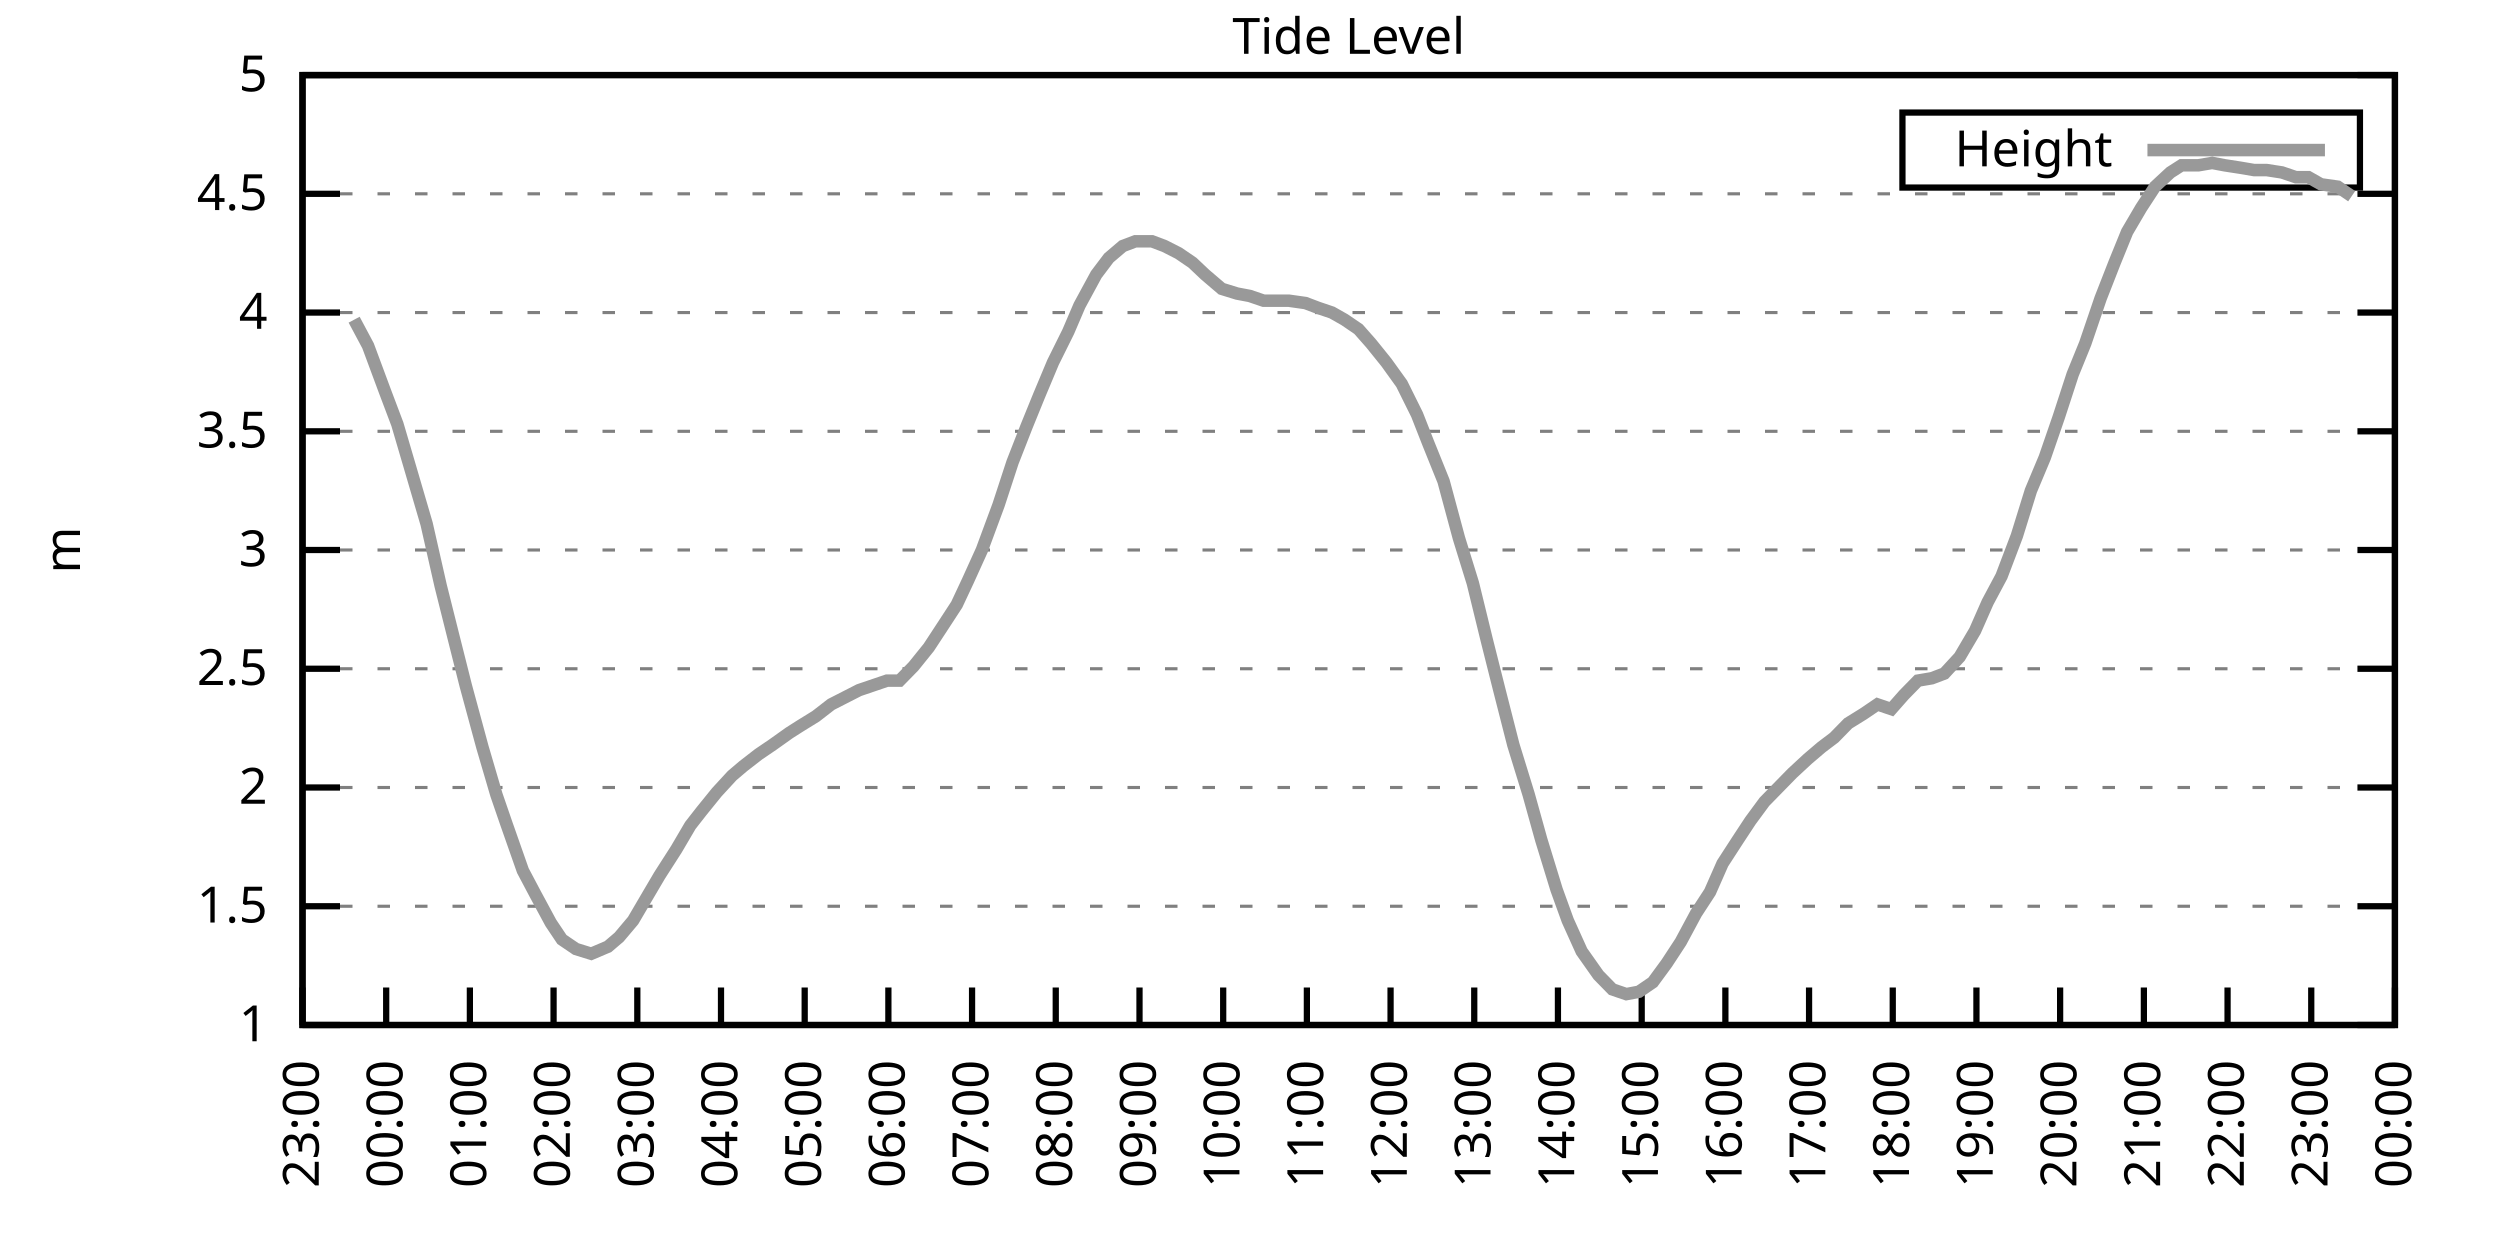
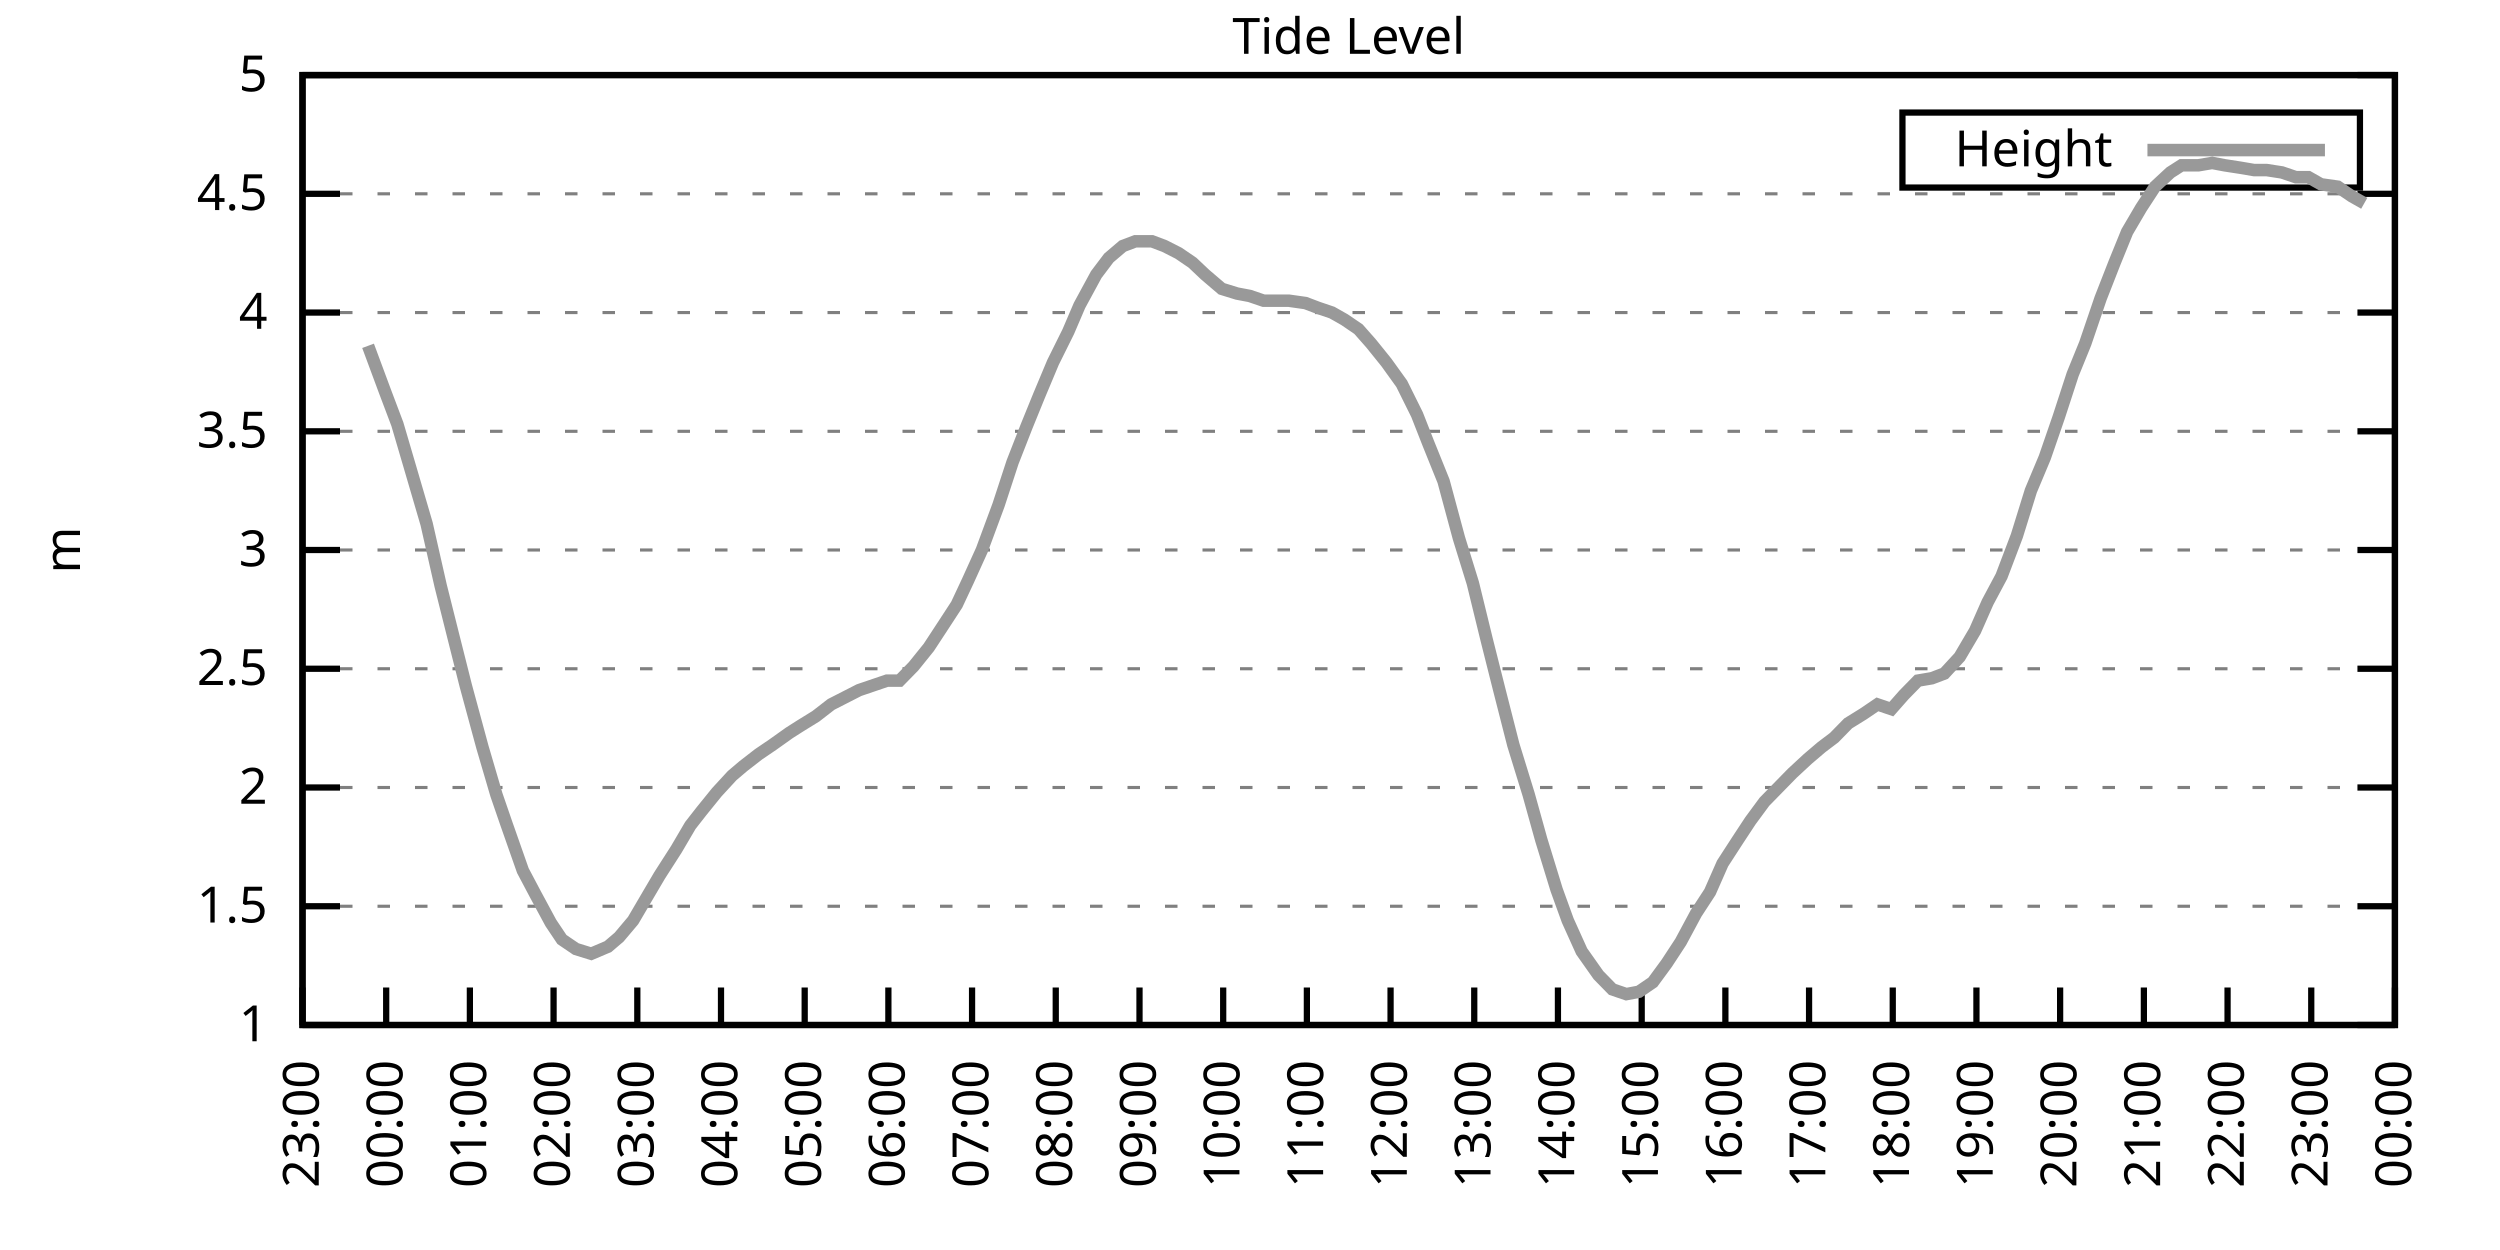
<svg xmlns="http://www.w3.org/2000/svg" xmlns:xlink="http://www.w3.org/1999/xlink" width="400" height="200" viewBox="0 0 400 200">
  <g id="gnuplot_canvas">
    <rect x="0" y="0" width="400" height="200" fill="none" />
    <defs>
      <circle id="gpDot" r="0.5" stroke-width="0.5" stroke="currentColor" />
      <path id="gpPt0" stroke-width="0.333" stroke="currentColor" d="M-1,0 h2 M0,-1 v2" />
      <path id="gpPt1" stroke-width="0.333" stroke="currentColor" d="M-1,-1 L1,1 M1,-1 L-1,1" />
      <path id="gpPt2" stroke-width="0.333" stroke="currentColor" d="M-1,0 L1,0 M0,-1 L0,1 M-1,-1 L1,1 M-1,1 L1,-1" />
      <rect id="gpPt3" stroke-width="0.333" stroke="currentColor" x="-1" y="-1" width="2" height="2" />
      <rect id="gpPt4" stroke-width="0.333" stroke="currentColor" fill="currentColor" x="-1" y="-1" width="2" height="2" />
      <circle id="gpPt5" stroke-width="0.333" stroke="currentColor" cx="0" cy="0" r="1" />
      <use xlink:href="#gpPt5" id="gpPt6" fill="currentColor" stroke="none" />
      <path id="gpPt7" stroke-width="0.333" stroke="currentColor" d="M0,-1.33 L-1.33,0.67 L1.33,0.67 z" />
      <use xlink:href="#gpPt7" id="gpPt8" fill="currentColor" stroke="none" />
      <use xlink:href="#gpPt7" id="gpPt9" stroke="currentColor" transform="rotate(180)" />
      <use xlink:href="#gpPt9" id="gpPt10" fill="currentColor" stroke="none" />
      <use xlink:href="#gpPt3" id="gpPt11" stroke="currentColor" transform="rotate(45)" />
      <use xlink:href="#gpPt11" id="gpPt12" fill="currentColor" stroke="none" />
      <path id="gpPt13" stroke-width="0.333" stroke="currentColor" d="M0,1.330 L1.265,0.411 L0.782,-1.067 L-0.782,-1.076 L-1.265,0.411 z" />
      <use xlink:href="#gpPt13" id="gpPt14" fill="currentColor" stroke="none" />
      <filter id="textbox" filterUnits="objectBoundingBox" x="0" y="0" height="1" width="1">
        <feFlood flood-color="white" flood-opacity="1" result="bgnd" />
        <feComposite in="SourceGraphic" in2="bgnd" operator="atop" />
      </filter>
      <filter id="greybox" filterUnits="objectBoundingBox" x="0" y="0" height="1" width="1">
        <feFlood flood-color="lightgrey" flood-opacity="1" result="grey" />
        <feComposite in="SourceGraphic" in2="grey" operator="atop" />
      </filter>
    </defs>
    <g fill="none" color="white" stroke="currentColor" stroke-width="1.00" stroke-linecap="butt" stroke-linejoin="miter">
</g>
    <g fill="none" color="black" stroke="currentColor" stroke-width="1.00" stroke-linecap="butt" stroke-linejoin="miter">
      <g stroke="none" shape-rendering="crispEdges">
        <polygon fill="rgb(255, 255, 255)" points="48.40,164.00 383.18,164.00 383.18,12.02 48.40,12.02 " />
      </g>
    </g>
    <g fill="none" color="black" stroke="currentColor" stroke-width="1.00" stroke-linecap="butt" stroke-linejoin="miter">
</g>
    <g fill="none" color="black" stroke="black" stroke-width="0.50" stroke-linecap="butt" stroke-linejoin="miter">
</g>
    <g fill="none" color="gray" stroke="currentColor" stroke-width="0.50" stroke-linecap="butt" stroke-linejoin="miter">
      <path stroke="gray" stroke-dasharray="2,4" class="gridline" d="M48.40,164.00 L383.19,164.00  " />
    </g>
    <g fill="none" color="gray" stroke="gray" stroke-width="1.00" stroke-linecap="butt" stroke-linejoin="miter">
</g>
    <g fill="none" color="black" stroke="currentColor" stroke-width="1.00" stroke-linecap="butt" stroke-linejoin="miter">
      <path stroke="black" d="M48.40,164.00 L54.40,164.00 M383.19,164.00 L377.19,164.00  " />
      <g transform="translate(42.80,166.60)" stroke="none" fill="black" font-family="Sans" font-size="8.00" text-anchor="end">
        <text>
          <tspan font-family="Sans"> 1</tspan>
        </text>
      </g>
    </g>
    <g fill="none" color="black" stroke="currentColor" stroke-width="1.00" stroke-linecap="butt" stroke-linejoin="miter">
</g>
    <g fill="none" color="black" stroke="black" stroke-width="0.50" stroke-linecap="butt" stroke-linejoin="miter">
</g>
    <g fill="none" color="gray" stroke="currentColor" stroke-width="0.50" stroke-linecap="butt" stroke-linejoin="miter">
      <path stroke="gray" stroke-dasharray="2,4" class="gridline" d="M48.40,145.00 L383.19,145.00  " />
    </g>
    <g fill="none" color="gray" stroke="gray" stroke-width="1.00" stroke-linecap="butt" stroke-linejoin="miter">
</g>
    <g fill="none" color="black" stroke="currentColor" stroke-width="1.00" stroke-linecap="butt" stroke-linejoin="miter">
      <path stroke="black" d="M48.40,145.00 L54.40,145.00 M383.19,145.00 L377.19,145.00  " />
      <g transform="translate(42.80,147.60)" stroke="none" fill="black" font-family="Sans" font-size="8.00" text-anchor="end">
        <text>
          <tspan font-family="Sans"> 1.5</tspan>
        </text>
      </g>
    </g>
    <g fill="none" color="black" stroke="currentColor" stroke-width="1.00" stroke-linecap="butt" stroke-linejoin="miter">
</g>
    <g fill="none" color="black" stroke="black" stroke-width="0.50" stroke-linecap="butt" stroke-linejoin="miter">
</g>
    <g fill="none" color="gray" stroke="currentColor" stroke-width="0.50" stroke-linecap="butt" stroke-linejoin="miter">
      <path stroke="gray" stroke-dasharray="2,4" class="gridline" d="M48.40,126.00 L383.19,126.00  " />
    </g>
    <g fill="none" color="gray" stroke="gray" stroke-width="1.00" stroke-linecap="butt" stroke-linejoin="miter">
</g>
    <g fill="none" color="black" stroke="currentColor" stroke-width="1.00" stroke-linecap="butt" stroke-linejoin="miter">
      <path stroke="black" d="M48.40,126.00 L54.40,126.00 M383.19,126.00 L377.19,126.00  " />
      <g transform="translate(42.80,128.60)" stroke="none" fill="black" font-family="Sans" font-size="8.00" text-anchor="end">
        <text>
          <tspan font-family="Sans"> 2</tspan>
        </text>
      </g>
    </g>
    <g fill="none" color="black" stroke="currentColor" stroke-width="1.00" stroke-linecap="butt" stroke-linejoin="miter">
</g>
    <g fill="none" color="black" stroke="black" stroke-width="0.50" stroke-linecap="butt" stroke-linejoin="miter">
</g>
    <g fill="none" color="gray" stroke="currentColor" stroke-width="0.50" stroke-linecap="butt" stroke-linejoin="miter">
      <path stroke="gray" stroke-dasharray="2,4" class="gridline" d="M48.40,107.00 L383.19,107.00  " />
    </g>
    <g fill="none" color="gray" stroke="gray" stroke-width="1.00" stroke-linecap="butt" stroke-linejoin="miter">
</g>
    <g fill="none" color="black" stroke="currentColor" stroke-width="1.00" stroke-linecap="butt" stroke-linejoin="miter">
      <path stroke="black" d="M48.40,107.00 L54.40,107.00 M383.19,107.00 L377.19,107.00  " />
      <g transform="translate(42.80,109.60)" stroke="none" fill="black" font-family="Sans" font-size="8.00" text-anchor="end">
        <text>
          <tspan font-family="Sans"> 2.5</tspan>
        </text>
      </g>
    </g>
    <g fill="none" color="black" stroke="currentColor" stroke-width="1.00" stroke-linecap="butt" stroke-linejoin="miter">
</g>
    <g fill="none" color="black" stroke="black" stroke-width="0.50" stroke-linecap="butt" stroke-linejoin="miter">
</g>
    <g fill="none" color="gray" stroke="currentColor" stroke-width="0.50" stroke-linecap="butt" stroke-linejoin="miter">
      <path stroke="gray" stroke-dasharray="2,4" class="gridline" d="M48.40,88.00 L383.19,88.00  " />
    </g>
    <g fill="none" color="gray" stroke="gray" stroke-width="1.00" stroke-linecap="butt" stroke-linejoin="miter">
</g>
    <g fill="none" color="black" stroke="currentColor" stroke-width="1.00" stroke-linecap="butt" stroke-linejoin="miter">
      <path stroke="black" d="M48.40,88.00 L54.40,88.00 M383.19,88.00 L377.19,88.00  " />
      <g transform="translate(42.80,90.60)" stroke="none" fill="black" font-family="Sans" font-size="8.00" text-anchor="end">
        <text>
          <tspan font-family="Sans"> 3</tspan>
        </text>
      </g>
    </g>
    <g fill="none" color="black" stroke="currentColor" stroke-width="1.00" stroke-linecap="butt" stroke-linejoin="miter">
</g>
    <g fill="none" color="black" stroke="black" stroke-width="0.50" stroke-linecap="butt" stroke-linejoin="miter">
</g>
    <g fill="none" color="gray" stroke="currentColor" stroke-width="0.50" stroke-linecap="butt" stroke-linejoin="miter">
      <path stroke="gray" stroke-dasharray="2,4" class="gridline" d="M48.40,69.01 L383.19,69.01  " />
    </g>
    <g fill="none" color="gray" stroke="gray" stroke-width="1.00" stroke-linecap="butt" stroke-linejoin="miter">
</g>
    <g fill="none" color="black" stroke="currentColor" stroke-width="1.00" stroke-linecap="butt" stroke-linejoin="miter">
      <path stroke="black" d="M48.40,69.01 L54.40,69.01 M383.19,69.01 L377.19,69.01  " />
      <g transform="translate(42.80,71.61)" stroke="none" fill="black" font-family="Sans" font-size="8.00" text-anchor="end">
        <text>
          <tspan font-family="Sans"> 3.5</tspan>
        </text>
      </g>
    </g>
    <g fill="none" color="black" stroke="currentColor" stroke-width="1.00" stroke-linecap="butt" stroke-linejoin="miter">
</g>
    <g fill="none" color="black" stroke="black" stroke-width="0.50" stroke-linecap="butt" stroke-linejoin="miter">
</g>
    <g fill="none" color="gray" stroke="currentColor" stroke-width="0.50" stroke-linecap="butt" stroke-linejoin="miter">
      <path stroke="gray" stroke-dasharray="2,4" class="gridline" d="M48.40,50.01 L383.19,50.01  " />
    </g>
    <g fill="none" color="gray" stroke="gray" stroke-width="1.00" stroke-linecap="butt" stroke-linejoin="miter">
</g>
    <g fill="none" color="black" stroke="currentColor" stroke-width="1.00" stroke-linecap="butt" stroke-linejoin="miter">
      <path stroke="black" d="M48.40,50.01 L54.40,50.01 M383.19,50.01 L377.19,50.01  " />
      <g transform="translate(42.80,52.61)" stroke="none" fill="black" font-family="Sans" font-size="8.00" text-anchor="end">
        <text>
          <tspan font-family="Sans"> 4</tspan>
        </text>
      </g>
    </g>
    <g fill="none" color="black" stroke="currentColor" stroke-width="1.00" stroke-linecap="butt" stroke-linejoin="miter">
</g>
    <g fill="none" color="black" stroke="black" stroke-width="0.50" stroke-linecap="butt" stroke-linejoin="miter">
</g>
    <g fill="none" color="gray" stroke="currentColor" stroke-width="0.50" stroke-linecap="butt" stroke-linejoin="miter">
      <path stroke="gray" stroke-dasharray="2,4" class="gridline" d="M48.40,31.01 L383.19,31.01  " />
    </g>
    <g fill="none" color="gray" stroke="gray" stroke-width="1.00" stroke-linecap="butt" stroke-linejoin="miter">
</g>
    <g fill="none" color="black" stroke="currentColor" stroke-width="1.00" stroke-linecap="butt" stroke-linejoin="miter">
      <path stroke="black" d="M48.40,31.01 L54.40,31.01 M383.19,31.01 L377.19,31.01  " />
      <g transform="translate(42.80,33.61)" stroke="none" fill="black" font-family="Sans" font-size="8.00" text-anchor="end">
        <text>
          <tspan font-family="Sans"> 4.5</tspan>
        </text>
      </g>
    </g>
    <g fill="none" color="black" stroke="currentColor" stroke-width="1.00" stroke-linecap="butt" stroke-linejoin="miter">
</g>
    <g fill="none" color="black" stroke="black" stroke-width="0.50" stroke-linecap="butt" stroke-linejoin="miter">
</g>
    <g fill="none" color="gray" stroke="currentColor" stroke-width="0.50" stroke-linecap="butt" stroke-linejoin="miter">
      <path stroke="gray" stroke-dasharray="2,4" class="gridline" d="M48.40,12.01 L383.19,12.01  " />
    </g>
    <g fill="none" color="gray" stroke="gray" stroke-width="1.00" stroke-linecap="butt" stroke-linejoin="miter">
</g>
    <g fill="none" color="black" stroke="currentColor" stroke-width="1.00" stroke-linecap="butt" stroke-linejoin="miter">
      <path stroke="black" d="M48.40,12.01 L54.40,12.01 M383.19,12.01 L377.19,12.01  " />
      <g transform="translate(42.80,14.61)" stroke="none" fill="black" font-family="Sans" font-size="8.00" text-anchor="end">
        <text>
          <tspan font-family="Sans"> 5</tspan>
        </text>
      </g>
    </g>
    <g fill="none" color="black" stroke="currentColor" stroke-width="1.00" stroke-linecap="butt" stroke-linejoin="miter">
      <path stroke="black" d="M48.40,164.00 L48.40,158.00  " />
      <g transform="translate(51.00,169.60) rotate(270.00)" stroke="none" fill="black" font-family="Sans" font-size="8.00" text-anchor="end">
        <text>
          <tspan font-family="Sans">23:00</tspan>
        </text>
      </g>
    </g>
    <g fill="none" color="black" stroke="currentColor" stroke-width="1.00" stroke-linecap="butt" stroke-linejoin="miter">
      <path stroke="black" d="M61.79,164.00 L61.79,158.00  " />
      <g transform="translate(64.39,169.60) rotate(270.00)" stroke="none" fill="black" font-family="Sans" font-size="8.00" text-anchor="end">
        <text>
          <tspan font-family="Sans">00:00</tspan>
        </text>
      </g>
    </g>
    <g fill="none" color="black" stroke="currentColor" stroke-width="1.00" stroke-linecap="butt" stroke-linejoin="miter">
      <path stroke="black" d="M75.18,164.00 L75.18,158.00  " />
      <g transform="translate(77.78,169.60) rotate(270.00)" stroke="none" fill="black" font-family="Sans" font-size="8.00" text-anchor="end">
        <text>
          <tspan font-family="Sans">01:00</tspan>
        </text>
      </g>
    </g>
    <g fill="none" color="black" stroke="currentColor" stroke-width="1.00" stroke-linecap="butt" stroke-linejoin="miter">
      <path stroke="black" d="M88.57,164.00 L88.57,158.00  " />
      <g transform="translate(91.17,169.60) rotate(270.00)" stroke="none" fill="black" font-family="Sans" font-size="8.00" text-anchor="end">
        <text>
          <tspan font-family="Sans">02:00</tspan>
        </text>
      </g>
    </g>
    <g fill="none" color="black" stroke="currentColor" stroke-width="1.00" stroke-linecap="butt" stroke-linejoin="miter">
      <path stroke="black" d="M101.97,164.00 L101.97,158.00  " />
      <g transform="translate(104.57,169.60) rotate(270.00)" stroke="none" fill="black" font-family="Sans" font-size="8.00" text-anchor="end">
        <text>
          <tspan font-family="Sans">03:00</tspan>
        </text>
      </g>
    </g>
    <g fill="none" color="black" stroke="currentColor" stroke-width="1.00" stroke-linecap="butt" stroke-linejoin="miter">
      <path stroke="black" d="M115.36,164.00 L115.36,158.00  " />
      <g transform="translate(117.96,169.60) rotate(270.00)" stroke="none" fill="black" font-family="Sans" font-size="8.00" text-anchor="end">
        <text>
          <tspan font-family="Sans">04:00</tspan>
        </text>
      </g>
    </g>
    <g fill="none" color="black" stroke="currentColor" stroke-width="1.00" stroke-linecap="butt" stroke-linejoin="miter">
      <path stroke="black" d="M128.75,164.00 L128.75,158.00  " />
      <g transform="translate(131.35,169.60) rotate(270.00)" stroke="none" fill="black" font-family="Sans" font-size="8.00" text-anchor="end">
        <text>
          <tspan font-family="Sans">05:00</tspan>
        </text>
      </g>
    </g>
    <g fill="none" color="black" stroke="currentColor" stroke-width="1.00" stroke-linecap="butt" stroke-linejoin="miter">
      <path stroke="black" d="M142.14,164.00 L142.14,158.00  " />
      <g transform="translate(144.74,169.60) rotate(270.00)" stroke="none" fill="black" font-family="Sans" font-size="8.00" text-anchor="end">
        <text>
          <tspan font-family="Sans">06:00</tspan>
        </text>
      </g>
    </g>
    <g fill="none" color="black" stroke="currentColor" stroke-width="1.00" stroke-linecap="butt" stroke-linejoin="miter">
      <path stroke="black" d="M155.53,164.00 L155.53,158.00  " />
      <g transform="translate(158.13,169.60) rotate(270.00)" stroke="none" fill="black" font-family="Sans" font-size="8.00" text-anchor="end">
        <text>
          <tspan font-family="Sans">07:00</tspan>
        </text>
      </g>
    </g>
    <g fill="none" color="black" stroke="currentColor" stroke-width="1.00" stroke-linecap="butt" stroke-linejoin="miter">
      <path stroke="black" d="M168.92,164.00 L168.92,158.00  " />
      <g transform="translate(171.52,169.60) rotate(270.00)" stroke="none" fill="black" font-family="Sans" font-size="8.00" text-anchor="end">
        <text>
          <tspan font-family="Sans">08:00</tspan>
        </text>
      </g>
    </g>
    <g fill="none" color="black" stroke="currentColor" stroke-width="1.00" stroke-linecap="butt" stroke-linejoin="miter">
      <path stroke="black" d="M182.32,164.00 L182.32,158.00  " />
      <g transform="translate(184.92,169.60) rotate(270.00)" stroke="none" fill="black" font-family="Sans" font-size="8.00" text-anchor="end">
        <text>
          <tspan font-family="Sans">09:00</tspan>
        </text>
      </g>
    </g>
    <g fill="none" color="black" stroke="currentColor" stroke-width="1.00" stroke-linecap="butt" stroke-linejoin="miter">
      <path stroke="black" d="M195.71,164.00 L195.71,158.00  " />
      <g transform="translate(198.31,169.60) rotate(270.00)" stroke="none" fill="black" font-family="Sans" font-size="8.00" text-anchor="end">
        <text>
          <tspan font-family="Sans">10:00</tspan>
        </text>
      </g>
    </g>
    <g fill="none" color="black" stroke="currentColor" stroke-width="1.00" stroke-linecap="butt" stroke-linejoin="miter">
      <path stroke="black" d="M209.10,164.00 L209.10,158.00  " />
      <g transform="translate(211.70,169.60) rotate(270.00)" stroke="none" fill="black" font-family="Sans" font-size="8.00" text-anchor="end">
        <text>
          <tspan font-family="Sans">11:00</tspan>
        </text>
      </g>
    </g>
    <g fill="none" color="black" stroke="currentColor" stroke-width="1.00" stroke-linecap="butt" stroke-linejoin="miter">
      <path stroke="black" d="M222.49,164.00 L222.49,158.00  " />
      <g transform="translate(225.09,169.60) rotate(270.00)" stroke="none" fill="black" font-family="Sans" font-size="8.00" text-anchor="end">
        <text>
          <tspan font-family="Sans">12:00</tspan>
        </text>
      </g>
    </g>
    <g fill="none" color="black" stroke="currentColor" stroke-width="1.00" stroke-linecap="butt" stroke-linejoin="miter">
      <path stroke="black" d="M235.88,164.00 L235.88,158.00  " />
      <g transform="translate(238.48,169.60) rotate(270.00)" stroke="none" fill="black" font-family="Sans" font-size="8.00" text-anchor="end">
        <text>
          <tspan font-family="Sans">13:00</tspan>
        </text>
      </g>
    </g>
    <g fill="none" color="black" stroke="currentColor" stroke-width="1.00" stroke-linecap="butt" stroke-linejoin="miter">
      <path stroke="black" d="M249.27,164.00 L249.27,158.00  " />
      <g transform="translate(251.87,169.60) rotate(270.00)" stroke="none" fill="black" font-family="Sans" font-size="8.00" text-anchor="end">
        <text>
          <tspan font-family="Sans">14:00</tspan>
        </text>
      </g>
    </g>
    <g fill="none" color="black" stroke="currentColor" stroke-width="1.00" stroke-linecap="butt" stroke-linejoin="miter">
      <path stroke="black" d="M262.67,164.00 L262.67,158.00  " />
      <g transform="translate(265.27,169.60) rotate(270.00)" stroke="none" fill="black" font-family="Sans" font-size="8.00" text-anchor="end">
        <text>
          <tspan font-family="Sans">15:00</tspan>
        </text>
      </g>
    </g>
    <g fill="none" color="black" stroke="currentColor" stroke-width="1.00" stroke-linecap="butt" stroke-linejoin="miter">
      <path stroke="black" d="M276.06,164.00 L276.06,158.00  " />
      <g transform="translate(278.66,169.60) rotate(270.00)" stroke="none" fill="black" font-family="Sans" font-size="8.00" text-anchor="end">
        <text>
          <tspan font-family="Sans">16:00</tspan>
        </text>
      </g>
    </g>
    <g fill="none" color="black" stroke="currentColor" stroke-width="1.00" stroke-linecap="butt" stroke-linejoin="miter">
      <path stroke="black" d="M289.45,164.00 L289.45,158.00  " />
      <g transform="translate(292.05,169.60) rotate(270.00)" stroke="none" fill="black" font-family="Sans" font-size="8.00" text-anchor="end">
        <text>
          <tspan font-family="Sans">17:00</tspan>
        </text>
      </g>
    </g>
    <g fill="none" color="black" stroke="currentColor" stroke-width="1.00" stroke-linecap="butt" stroke-linejoin="miter">
      <path stroke="black" d="M302.84,164.00 L302.84,158.00  " />
      <g transform="translate(305.44,169.60) rotate(270.00)" stroke="none" fill="black" font-family="Sans" font-size="8.00" text-anchor="end">
        <text>
          <tspan font-family="Sans">18:00</tspan>
        </text>
      </g>
    </g>
    <g fill="none" color="black" stroke="currentColor" stroke-width="1.00" stroke-linecap="butt" stroke-linejoin="miter">
      <path stroke="black" d="M316.23,164.00 L316.23,158.00  " />
      <g transform="translate(318.83,169.60) rotate(270.00)" stroke="none" fill="black" font-family="Sans" font-size="8.00" text-anchor="end">
        <text>
          <tspan font-family="Sans">19:00</tspan>
        </text>
      </g>
    </g>
    <g fill="none" color="black" stroke="currentColor" stroke-width="1.00" stroke-linecap="butt" stroke-linejoin="miter">
      <path stroke="black" d="M329.62,164.00 L329.62,158.00  " />
      <g transform="translate(332.22,169.60) rotate(270.00)" stroke="none" fill="black" font-family="Sans" font-size="8.00" text-anchor="end">
        <text>
          <tspan font-family="Sans">20:00</tspan>
        </text>
      </g>
    </g>
    <g fill="none" color="black" stroke="currentColor" stroke-width="1.00" stroke-linecap="butt" stroke-linejoin="miter">
      <path stroke="black" d="M343.02,164.00 L343.02,158.00  " />
      <g transform="translate(345.62,169.60) rotate(270.00)" stroke="none" fill="black" font-family="Sans" font-size="8.00" text-anchor="end">
        <text>
          <tspan font-family="Sans">21:00</tspan>
        </text>
      </g>
    </g>
    <g fill="none" color="black" stroke="currentColor" stroke-width="1.00" stroke-linecap="butt" stroke-linejoin="miter">
      <path stroke="black" d="M356.41,164.00 L356.41,158.00  " />
      <g transform="translate(359.01,169.60) rotate(270.00)" stroke="none" fill="black" font-family="Sans" font-size="8.00" text-anchor="end">
        <text>
          <tspan font-family="Sans">22:00</tspan>
        </text>
      </g>
    </g>
    <g fill="none" color="black" stroke="currentColor" stroke-width="1.00" stroke-linecap="butt" stroke-linejoin="miter">
      <path stroke="black" d="M369.80,164.00 L369.80,158.00  " />
      <g transform="translate(372.40,169.60) rotate(270.00)" stroke="none" fill="black" font-family="Sans" font-size="8.00" text-anchor="end">
        <text>
          <tspan font-family="Sans">23:00</tspan>
        </text>
      </g>
    </g>
    <g fill="none" color="black" stroke="currentColor" stroke-width="1.00" stroke-linecap="butt" stroke-linejoin="miter">
      <path stroke="black" d="M383.19,164.00 L383.19,158.00  " />
      <g transform="translate(385.79,169.60) rotate(270.00)" stroke="none" fill="black" font-family="Sans" font-size="8.00" text-anchor="end">
        <text>
          <tspan font-family="Sans">00:00</tspan>
        </text>
      </g>
    </g>
    <g fill="none" color="black" stroke="currentColor" stroke-width="1.00" stroke-linecap="butt" stroke-linejoin="miter">
</g>
    <g fill="none" color="black" stroke="currentColor" stroke-width="1.00" stroke-linecap="butt" stroke-linejoin="miter">
      <path stroke="black" d="M48.40,12.01 L48.40,164.00 L383.19,164.00 L383.19,12.01 L48.40,12.01 Z  " />
    </g>
    <g fill="none" color="black" stroke="currentColor" stroke-width="1.00" stroke-linecap="butt" stroke-linejoin="miter">
</g>
    <g fill="none" color="black" stroke="currentColor" stroke-width="1.00" stroke-linecap="butt" stroke-linejoin="miter">
      <path stroke="black" d="M304.39,30.01 L304.39,18.01 L377.59,18.01 L377.59,30.01 L304.39,30.01 Z  " />
    </g>
    <g id="Tide_level_plot_1">
      <g fill="none" color="white" stroke="black" stroke-width="2.00" stroke-linecap="butt" stroke-linejoin="miter">
</g>
      <g fill="none" color="black" stroke="currentColor" stroke-width="2.00" stroke-linecap="butt" stroke-linejoin="miter">
        <g transform="translate(337.99,26.61)" stroke="none" fill="black" font-family="Sans" font-size="8.00" text-anchor="end">
          <text>
            <tspan font-family="Sans">Height</tspan>
          </text>
        </g>
      </g>
      <g fill="none" color="black" stroke="currentColor" stroke-width="2.00" stroke-linecap="butt" stroke-linejoin="miter">
-         <path stroke="rgb(153, 153, 153)" d="M343.59,24.01 L371.99,24.01 M56.66,51.15 L58.89,55.33 L61.57,62.55 L63.58,67.87 L65.59,74.71 L68.26,83.83   L70.50,93.70 L72.50,101.68 L74.51,109.66 L77.19,119.54 L79.42,127.14 L80.99,131.70 L83.66,139.30 L85.67,143.10   L88.13,147.66 L89.91,150.32 L92.15,151.84 L94.60,152.60 L97.28,151.46 L99.06,149.94 L101.30,147.28 L103.75,143.10   L105.54,140.06 L108.22,135.88 L110.45,132.08 L112.23,129.80 L114.69,126.76 L117.14,124.10 L118.93,122.58 L121.38,120.68   L123.62,119.16 L126.29,117.26 L128.08,116.12 L130.54,114.60 L132.99,112.70 L135.22,111.56 L137.45,110.42 L141.92,108.90   L143.93,108.90 L146.16,106.62 L148.61,103.58 L150.85,100.16 L153.08,96.74 L154.86,92.94 L157.10,88.00 L159.77,80.79   L162.01,73.95 L164.24,68.25 L166.25,63.31 L168.48,57.99 L170.93,53.05 L172.72,48.87 L175.40,43.93 L177.41,41.27   L179.64,39.37 L181.65,38.61 L184.32,38.61 L186.33,39.37 L188.57,40.51 L190.80,42.03 L192.81,43.93 L195.48,46.21   L197.94,46.97 L199.95,47.35 L202.18,48.11 L204.41,48.11 L206.20,48.11 L208.88,48.49 L210.88,49.25 L213.12,50.01   L215.13,51.15 L217.36,52.67 L219.37,54.95 L221.82,57.99 L224.28,61.41 L226.73,66.35 L228.52,70.91 L230.97,76.99   L233.43,86.11 L235.66,93.32 L237.89,102.44 L239.90,110.42 L242.13,119.16 L244.59,127.14 L246.60,134.36 L249.05,142.34   L250.84,147.28 L253.07,152.22 L255.75,156.02 L257.98,158.30 L260.21,159.06 L262.22,158.68 L264.45,157.16 L266.68,154.12   L268.92,150.70 L271.37,146.14 L273.60,142.72 L275.61,138.16 L278.07,134.36 L280.07,131.32 L282.31,128.28 L284.54,126.00   L286.77,123.72 L289.23,121.44 L291.46,119.54 L293.47,118.02 L295.70,115.74 L298.15,114.22 L300.39,112.70 L302.62,113.46   L304.63,111.18 L306.86,108.90 L309.09,108.52 L311.10,107.76 L313.55,105.10 L316.01,100.92 L318.02,96.36 L320.25,92.18   L322.70,85.73 L324.94,78.51 L327.17,73.19 L329.40,66.73 L331.63,59.89 L333.64,54.95 L336.10,47.73 L338.33,42.03   L340.34,37.09 L342.57,33.29 L344.80,29.87 L347.26,27.59 L349.04,26.45 L351.72,26.45 L353.95,26.07 L355.96,26.45   L358.42,26.83 L360.65,27.21 L362.66,27.21 L365.11,27.59 L367.34,28.35 L369.35,28.35 L371.36,29.49 L374.04,29.87   L376.27,31.39  " />
+         <path stroke="rgb(153, 153, 153)" d="M343.59,24.01 L371.99,24.01 M58.89,55.33 L61.57,62.55 L63.58,67.87 L65.59,74.71 L68.26,83.83 L70.50,93.70   L72.50,101.68 L74.51,109.66 L77.19,119.54 L79.42,127.14 L80.99,131.70 L83.66,139.30 L85.67,143.10 L88.13,147.66   L89.91,150.32 L92.15,151.84 L94.60,152.60 L97.28,151.46 L99.06,149.94 L101.30,147.28 L103.75,143.10 L105.54,140.06   L108.22,135.88 L110.45,132.08 L112.23,129.80 L114.69,126.76 L117.14,124.10 L118.93,122.58 L121.38,120.68 L123.62,119.16   L126.29,117.26 L128.08,116.12 L130.54,114.60 L132.99,112.70 L135.22,111.56 L137.45,110.42 L141.92,108.90 L143.93,108.90   L146.16,106.62 L148.61,103.58 L150.85,100.16 L153.08,96.74 L154.86,92.94 L157.10,88.00 L159.77,80.79 L162.01,73.95   L164.24,68.25 L166.25,63.31 L168.48,57.99 L170.93,53.05 L172.72,48.87 L175.40,43.93 L177.41,41.27 L179.64,39.37   L181.65,38.61 L184.32,38.61 L186.33,39.37 L188.57,40.51 L190.80,42.03 L192.81,43.93 L195.48,46.21 L197.94,46.97   L199.95,47.35 L202.18,48.11 L204.41,48.11 L206.20,48.11 L208.88,48.49 L210.88,49.25 L213.12,50.01 L215.13,51.15   L217.36,52.67 L219.37,54.95 L221.82,57.99 L224.28,61.41 L226.73,66.35 L228.52,70.91 L230.97,76.99 L233.43,86.11   L235.66,93.32 L237.89,102.44 L239.90,110.42 L242.13,119.16 L244.59,127.14 L246.60,134.36 L249.05,142.34 L250.84,147.28   L253.07,152.22 L255.75,156.02 L257.98,158.30 L260.21,159.06 L262.22,158.68 L264.45,157.16 L266.68,154.12 L268.92,150.70   L271.37,146.14 L273.60,142.72 L275.61,138.16 L278.07,134.36 L280.07,131.32 L282.31,128.28 L284.54,126.00 L286.77,123.72   L289.23,121.44 L291.46,119.54 L293.47,118.02 L295.70,115.74 L298.15,114.22 L300.39,112.70 L302.62,113.46 L304.63,111.18   L306.86,108.90 L309.09,108.52 L311.10,107.76 L313.55,105.10 L316.01,100.92 L318.02,96.36 L320.25,92.18 L322.70,85.73   L324.94,78.51 L327.17,73.19 L329.40,66.73 L331.63,59.89 L333.64,54.95 L336.10,47.73 L338.33,42.03 L340.34,37.09   L342.57,33.29 L344.80,29.87 L347.26,27.59 L349.04,26.45 L351.72,26.45 L353.95,26.07 L355.96,26.45 L358.42,26.83   L360.65,27.21 L362.66,27.21 L365.11,27.59 L367.34,28.35 L369.35,28.35 L371.36,29.49 L374.04,29.87 L376.27,31.39   L378.28,32.53  " />
      </g>
    </g>
    <g fill="none" color="black" stroke="currentColor" stroke-width="2.00" stroke-linecap="butt" stroke-linejoin="miter">
</g>
    <g fill="none" color="black" stroke="black" stroke-width="1.00" stroke-linecap="butt" stroke-linejoin="miter">
</g>
    <g fill="none" color="black" stroke="currentColor" stroke-width="1.00" stroke-linecap="butt" stroke-linejoin="miter">
      <path stroke="black" d="M48.40,12.01 L48.40,164.00 L383.19,164.00 L383.19,12.01 L48.40,12.01 Z  " />
      <g transform="translate(12.80,88.01) rotate(270.00)" stroke="none" fill="black" font-family="Sans" font-size="8.00" text-anchor="middle">
        <text>
          <tspan font-family="Sans">m</tspan>
        </text>
      </g>
    </g>
    <g fill="none" color="black" stroke="currentColor" stroke-width="1.00" stroke-linecap="butt" stroke-linejoin="miter">
</g>
    <g fill="none" color="black" stroke="currentColor" stroke-width="1.00" stroke-linecap="butt" stroke-linejoin="miter">
      <g transform="translate(215.79,8.61)" stroke="none" fill="black" font-family="Sans" font-size="8.00" text-anchor="middle">
        <text>
          <tspan font-family="Sans">Tide Level</tspan>
        </text>
      </g>
    </g>
    <g fill="none" color="black" stroke="currentColor" stroke-width="1.00" stroke-linecap="butt" stroke-linejoin="miter">
</g>
  </g>
</svg>
